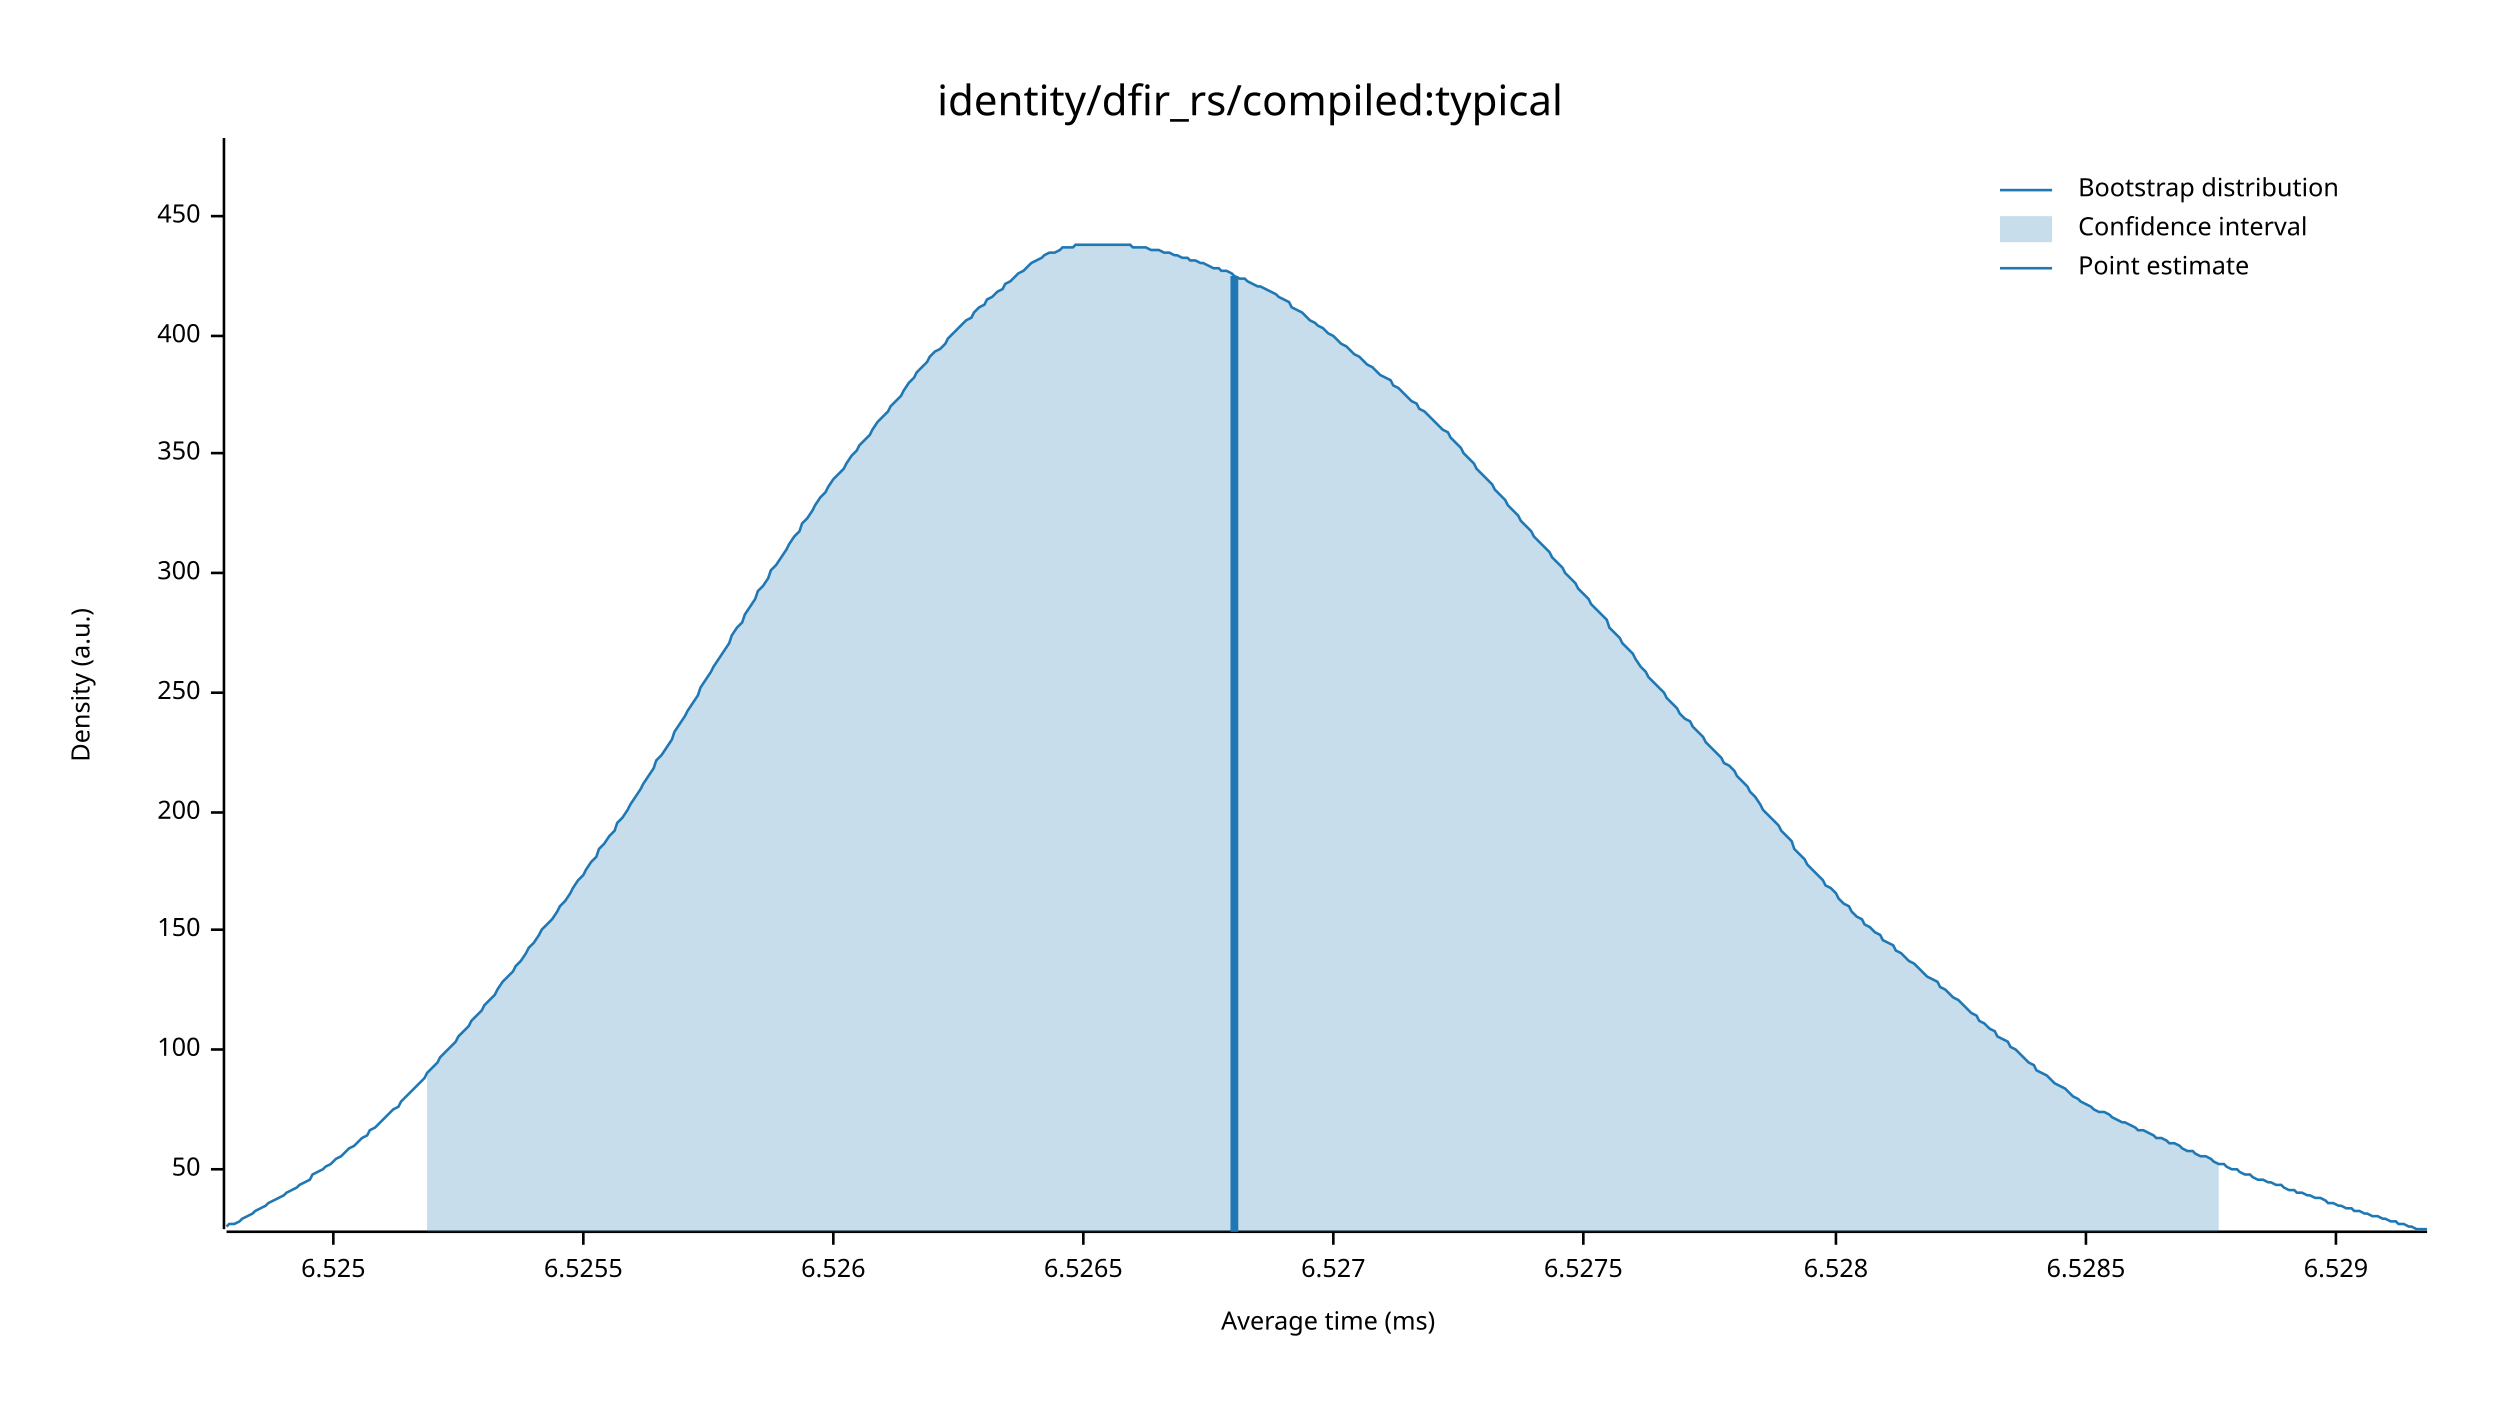
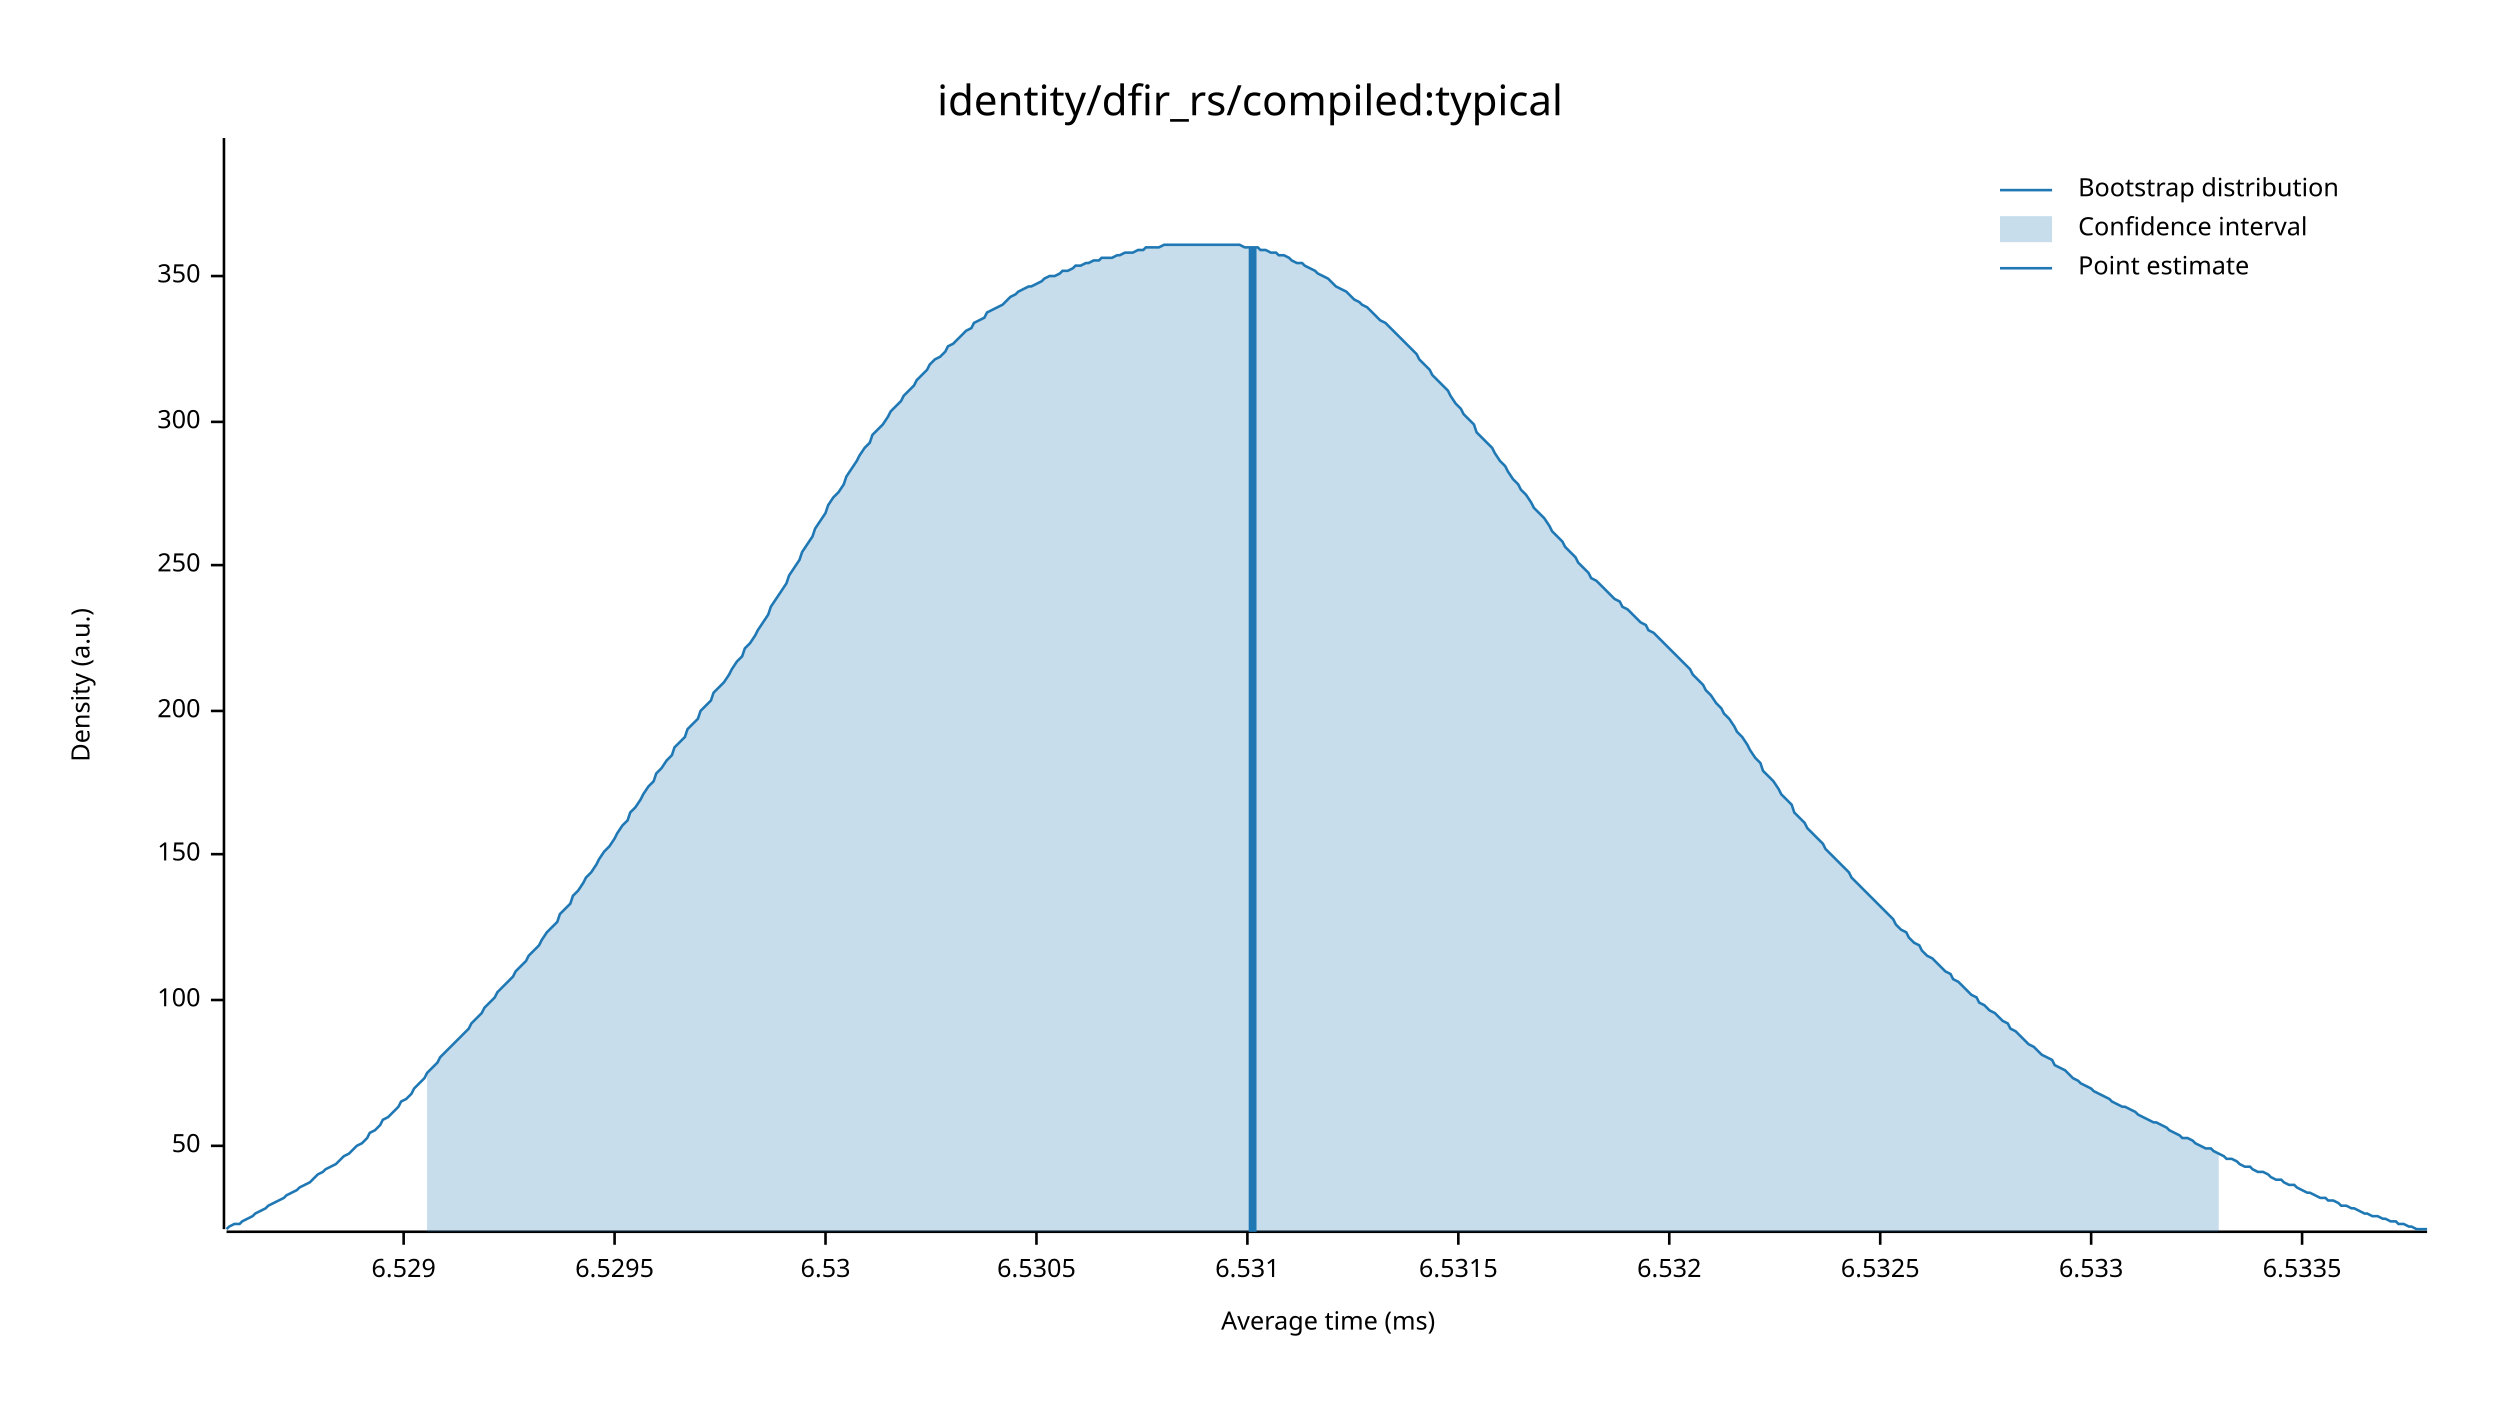
<svg xmlns="http://www.w3.org/2000/svg" width="960" height="540" viewBox="0 0 960 540">
  <text x="480" y="32" dy="0.76em" text-anchor="middle" font-family="sans-serif" font-size="16.129" opacity="1" fill="#000000">
identity/dfir_rs/compiled:typical
</text>
  <text x="27" y="263" dy="0.76em" text-anchor="middle" font-family="sans-serif" font-size="9.677" opacity="1" fill="#000000" transform="rotate(270, 27, 263)">
Density (a.u.)
</text>
  <text x="510" y="513" dy="-0.5ex" text-anchor="middle" font-family="sans-serif" font-size="9.677" opacity="1" fill="#000000">
Average time (ms)
</text>
  <polyline fill="none" opacity="1" stroke="#000000" stroke-width="1" points="86,53 86,472 " />
-   <text x="77" y="449" dy="0.5ex" text-anchor="end" font-family="sans-serif" font-size="9.677" opacity="1" fill="#000000">
+   <text x="77" y="440" dy="0.5ex" text-anchor="end" font-family="sans-serif" font-size="9.677" opacity="1" fill="#000000">
50
</text>
-   <polyline fill="none" opacity="1" stroke="#000000" stroke-width="1" points="81,449 86,449 " />
-   <text x="77" y="403" dy="0.5ex" text-anchor="end" font-family="sans-serif" font-size="9.677" opacity="1" fill="#000000">
+   <polyline fill="none" opacity="1" stroke="#000000" stroke-width="1" points="81,440 86,440 " />
+   <text x="77" y="384" dy="0.5ex" text-anchor="end" font-family="sans-serif" font-size="9.677" opacity="1" fill="#000000">
100
</text>
-   <polyline fill="none" opacity="1" stroke="#000000" stroke-width="1" points="81,403 86,403 " />
-   <text x="77" y="357" dy="0.5ex" text-anchor="end" font-family="sans-serif" font-size="9.677" opacity="1" fill="#000000">
+   <polyline fill="none" opacity="1" stroke="#000000" stroke-width="1" points="81,384 86,384 " />
+   <text x="77" y="328" dy="0.5ex" text-anchor="end" font-family="sans-serif" font-size="9.677" opacity="1" fill="#000000">
150
</text>
-   <polyline fill="none" opacity="1" stroke="#000000" stroke-width="1" points="81,357 86,357 " />
-   <text x="77" y="312" dy="0.5ex" text-anchor="end" font-family="sans-serif" font-size="9.677" opacity="1" fill="#000000">
+   <polyline fill="none" opacity="1" stroke="#000000" stroke-width="1" points="81,328 86,328 " />
+   <text x="77" y="273" dy="0.5ex" text-anchor="end" font-family="sans-serif" font-size="9.677" opacity="1" fill="#000000">
200
</text>
-   <polyline fill="none" opacity="1" stroke="#000000" stroke-width="1" points="81,312 86,312 " />
-   <text x="77" y="266" dy="0.5ex" text-anchor="end" font-family="sans-serif" font-size="9.677" opacity="1" fill="#000000">
+   <polyline fill="none" opacity="1" stroke="#000000" stroke-width="1" points="81,273 86,273 " />
+   <text x="77" y="217" dy="0.5ex" text-anchor="end" font-family="sans-serif" font-size="9.677" opacity="1" fill="#000000">
250
</text>
-   <polyline fill="none" opacity="1" stroke="#000000" stroke-width="1" points="81,266 86,266 " />
-   <text x="77" y="220" dy="0.5ex" text-anchor="end" font-family="sans-serif" font-size="9.677" opacity="1" fill="#000000">
+   <polyline fill="none" opacity="1" stroke="#000000" stroke-width="1" points="81,217 86,217 " />
+   <text x="77" y="162" dy="0.5ex" text-anchor="end" font-family="sans-serif" font-size="9.677" opacity="1" fill="#000000">
300
</text>
-   <polyline fill="none" opacity="1" stroke="#000000" stroke-width="1" points="81,220 86,220 " />
-   <text x="77" y="174" dy="0.5ex" text-anchor="end" font-family="sans-serif" font-size="9.677" opacity="1" fill="#000000">
+   <polyline fill="none" opacity="1" stroke="#000000" stroke-width="1" points="81,162 86,162 " />
+   <text x="77" y="106" dy="0.5ex" text-anchor="end" font-family="sans-serif" font-size="9.677" opacity="1" fill="#000000">
350
</text>
-   <polyline fill="none" opacity="1" stroke="#000000" stroke-width="1" points="81,174 86,174 " />
-   <text x="77" y="129" dy="0.5ex" text-anchor="end" font-family="sans-serif" font-size="9.677" opacity="1" fill="#000000">
- 400
- </text>
-   <polyline fill="none" opacity="1" stroke="#000000" stroke-width="1" points="81,129 86,129 " />
-   <text x="77" y="83" dy="0.5ex" text-anchor="end" font-family="sans-serif" font-size="9.677" opacity="1" fill="#000000">
- 450
- </text>
-   <polyline fill="none" opacity="1" stroke="#000000" stroke-width="1" points="81,83 86,83 " />
+   <polyline fill="none" opacity="1" stroke="#000000" stroke-width="1" points="81,106 86,106 " />
  <polyline fill="none" opacity="1" stroke="#000000" stroke-width="1" points="87,473 932,473 " />
-   <text x="128" y="483" dy="0.76em" text-anchor="middle" font-family="sans-serif" font-size="9.677" opacity="1" fill="#000000">
- 6.525
- </text>
-   <polyline fill="none" opacity="1" stroke="#000000" stroke-width="1" points="128,473 128,478 " />
-   <text x="224" y="483" dy="0.76em" text-anchor="middle" font-family="sans-serif" font-size="9.677" opacity="1" fill="#000000">
- 6.5255
- </text>
-   <polyline fill="none" opacity="1" stroke="#000000" stroke-width="1" points="224,473 224,478 " />
-   <text x="320" y="483" dy="0.76em" text-anchor="middle" font-family="sans-serif" font-size="9.677" opacity="1" fill="#000000">
- 6.526
- </text>
-   <polyline fill="none" opacity="1" stroke="#000000" stroke-width="1" points="320,473 320,478 " />
-   <text x="416" y="483" dy="0.76em" text-anchor="middle" font-family="sans-serif" font-size="9.677" opacity="1" fill="#000000">
- 6.5265
- </text>
-   <polyline fill="none" opacity="1" stroke="#000000" stroke-width="1" points="416,473 416,478 " />
-   <text x="512" y="483" dy="0.76em" text-anchor="middle" font-family="sans-serif" font-size="9.677" opacity="1" fill="#000000">
- 6.527
- </text>
-   <polyline fill="none" opacity="1" stroke="#000000" stroke-width="1" points="512,473 512,478 " />
-   <text x="608" y="483" dy="0.76em" text-anchor="middle" font-family="sans-serif" font-size="9.677" opacity="1" fill="#000000">
- 6.5275
- </text>
-   <polyline fill="none" opacity="1" stroke="#000000" stroke-width="1" points="608,473 608,478 " />
-   <text x="705" y="483" dy="0.76em" text-anchor="middle" font-family="sans-serif" font-size="9.677" opacity="1" fill="#000000">
- 6.528
- </text>
-   <polyline fill="none" opacity="1" stroke="#000000" stroke-width="1" points="705,473 705,478 " />
-   <text x="801" y="483" dy="0.76em" text-anchor="middle" font-family="sans-serif" font-size="9.677" opacity="1" fill="#000000">
- 6.5285
- </text>
-   <polyline fill="none" opacity="1" stroke="#000000" stroke-width="1" points="801,473 801,478 " />
-   <text x="897" y="483" dy="0.76em" text-anchor="middle" font-family="sans-serif" font-size="9.677" opacity="1" fill="#000000">
+   <text x="155" y="483" dy="0.76em" text-anchor="middle" font-family="sans-serif" font-size="9.677" opacity="1" fill="#000000">
6.529
</text>
-   <polyline fill="none" opacity="1" stroke="#000000" stroke-width="1" points="897,473 897,478 " />
-   <polyline fill="none" opacity="1" stroke="#1F78B4" stroke-width="1" points="87,471 88,470 90,470 92,469 93,468 95,467 97,466 98,465 100,464 102,463 103,462 105,461 107,460 109,459 110,458 112,457 114,456 115,455 117,454 119,453 120,451 122,450 124,449 125,448 127,447 129,445 131,444 132,443 134,441 136,440 137,439 139,437 141,436 142,434 144,433 146,431 147,430 149,428 151,426 153,425 154,423 156,421 158,419 159,418 161,416 163,414 164,412 166,410 168,408 169,406 171,404 173,402 175,400 176,398 178,396 180,394 181,392 183,390 185,388 186,386 188,384 190,382 191,380 193,377 195,375 197,373 198,371 200,369 202,366 203,364 205,362 207,359 208,357 210,355 212,353 214,350 215,348 217,346 219,343 220,341 222,338 224,336 225,334 227,331 229,329 230,326 232,324 234,321 236,319 237,316 239,314 241,311 242,309 244,306 246,303 247,301 249,298 251,295 252,292 254,290 256,287 258,284 259,281 261,278 263,275 264,273 266,270 268,267 269,264 271,261 273,258 274,256 276,253 278,250 280,247 281,244 283,241 285,239 286,236 288,233 290,230 291,227 293,225 295,222 296,219 298,217 300,214 302,211 303,209 305,206 307,204 308,201 310,199 312,196 313,194 315,191 317,189 318,187 320,184 322,182 324,180 325,178 327,175 329,173 330,171 332,169 334,167 335,165 337,162 339,160 341,158 342,156 344,154 346,152 347,150 349,147 351,145 352,143 354,141 356,139 357,137 359,135 361,134 363,132 364,130 366,128 368,126 369,125 371,123 373,122 374,120 376,118 378,117 379,115 381,114 383,112 385,111 386,109 388,108 390,106 391,105 393,104 395,102 396,101 398,100 400,99 401,98 403,97 405,97 407,96 408,95 410,95 412,95 413,94 415,94 417,94 418,94 420,94 422,94 423,94 425,94 427,94 429,94 430,94 432,94 434,94 435,95 437,95 439,95 440,95 442,96 444,96 445,96 447,97 449,97 451,98 452,98 454,99 456,99 457,100 459,100 461,101 462,101 464,102 466,103 468,103 469,104 471,104 473,105 474,106 476,107 478,107 479,108 481,109 483,110 484,110 486,111 488,112 490,113 491,114 493,115 495,116 496,118 498,119 500,120 501,121 503,123 505,124 506,125 508,126 510,128 512,129 513,130 515,132 517,133 518,134 520,136 522,137 523,138 525,140 527,141 528,142 530,144 532,145 534,146 535,148 537,149 539,151 540,152 542,154 544,155 545,157 547,158 549,160 550,161 552,163 554,165 556,166 557,168 559,170 561,172 562,174 564,176 566,178 567,180 569,182 571,184 573,186 574,188 576,190 578,192 579,194 581,196 583,198 584,200 586,202 588,204 589,206 591,208 593,210 595,212 596,214 598,216 600,218 601,220 603,222 605,224 606,226 608,228 610,230 611,232 613,234 615,236 617,238 618,241 620,243 622,245 623,247 625,249 627,251 628,253 630,256 632,258 633,260 635,262 637,264 639,266 640,268 642,270 644,272 645,274 647,276 649,277 650,279 652,281 654,283 655,285 657,287 659,289 661,291 662,293 664,294 666,296 667,298 669,300 671,302 672,304 674,306 676,309 677,311 679,313 681,315 683,317 684,319 686,321 688,323 689,326 691,328 693,330 694,332 696,334 698,336 700,338 701,340 703,341 705,343 706,345 708,347 710,348 711,350 713,352 715,353 716,355 718,356 720,358 722,359 723,361 725,362 727,363 728,365 730,366 732,368 733,369 735,370 737,372 738,373 740,375 742,376 744,377 745,379 747,380 749,382 750,383 752,384 754,386 755,387 757,389 759,390 760,392 762,393 764,395 766,396 767,398 769,399 771,400 772,402 774,403 776,405 777,406 779,408 781,409 782,411 784,412 786,413 788,415 789,416 791,417 793,418 794,419 796,421 798,422 799,423 801,424 803,425 804,426 806,427 808,427 810,428 811,429 813,430 815,431 816,431 818,432 820,433 821,434 823,434 825,435 827,436 828,437 830,437 832,438 833,439 835,439 837,440 838,441 840,442 842,442 843,443 845,444 847,444 849,445 850,446 852,447 854,447 855,448 857,449 859,449 860,450 862,451 864,451 865,452 867,453 869,453 871,454 872,454 874,455 876,455 877,456 879,457 881,457 882,458 884,458 886,459 887,459 889,460 891,460 893,461 894,462 896,462 898,463 899,463 901,464 903,464 904,465 906,465 908,466 909,466 911,467 913,467 915,468 916,468 918,469 920,469 921,470 923,470 925,471 926,471 928,472 930,472 932,472 " />
-   <polygon opacity="0.25" fill="#1F78B4" points="164,412 166,410 168,408 169,406 171,404 173,402 175,400 176,398 178,396 180,394 181,392 183,390 185,388 186,386 188,384 190,382 191,380 193,377 195,375 197,373 198,371 200,369 202,366 203,364 205,362 207,359 208,357 210,355 212,353 214,350 215,348 217,346 219,343 220,341 222,338 224,336 225,334 227,331 229,329 230,326 232,324 234,321 236,319 237,316 239,314 241,311 242,309 244,306 246,303 247,301 249,298 251,295 252,292 254,290 256,287 258,284 259,281 261,278 263,275 264,273 266,270 268,267 269,264 271,261 273,258 274,256 276,253 278,250 280,247 281,244 283,241 285,239 286,236 288,233 290,230 291,227 293,225 295,222 296,219 298,217 300,214 302,211 303,209 305,206 307,204 308,201 310,199 312,196 313,194 315,191 317,189 318,187 320,184 322,182 324,180 325,178 327,175 329,173 330,171 332,169 334,167 335,165 337,162 339,160 341,158 342,156 344,154 346,152 347,150 349,147 351,145 352,143 354,141 356,139 357,137 359,135 361,134 363,132 364,130 366,128 368,126 369,125 371,123 373,122 374,120 376,118 378,117 379,115 381,114 383,112 385,111 386,109 388,108 390,106 391,105 393,104 395,102 396,101 398,100 400,99 401,98 403,97 405,97 407,96 408,95 410,95 412,95 413,94 415,94 417,94 418,94 420,94 422,94 423,94 425,94 427,94 429,94 430,94 432,94 434,94 435,95 437,95 439,95 440,95 442,96 444,96 445,96 447,97 449,97 451,98 452,98 454,99 456,99 457,100 459,100 461,101 462,101 464,102 466,103 468,103 469,104 471,104 473,105 474,106 476,107 478,107 479,108 481,109 483,110 484,110 486,111 488,112 490,113 491,114 493,115 495,116 496,118 498,119 500,120 501,121 503,123 505,124 506,125 508,126 510,128 512,129 513,130 515,132 517,133 518,134 520,136 522,137 523,138 525,140 527,141 528,142 530,144 532,145 534,146 535,148 537,149 539,151 540,152 542,154 544,155 545,157 547,158 549,160 550,161 552,163 554,165 556,166 557,168 559,170 561,172 562,174 564,176 566,178 567,180 569,182 571,184 573,186 574,188 576,190 578,192 579,194 581,196 583,198 584,200 586,202 588,204 589,206 591,208 593,210 595,212 596,214 598,216 600,218 601,220 603,222 605,224 606,226 608,228 610,230 611,232 613,234 615,236 617,238 618,241 620,243 622,245 623,247 625,249 627,251 628,253 630,256 632,258 633,260 635,262 637,264 639,266 640,268 642,270 644,272 645,274 647,276 649,277 650,279 652,281 654,283 655,285 657,287 659,289 661,291 662,293 664,294 666,296 667,298 669,300 671,302 672,304 674,306 676,309 677,311 679,313 681,315 683,317 684,319 686,321 688,323 689,326 691,328 693,330 694,332 696,334 698,336 700,338 701,340 703,341 705,343 706,345 708,347 710,348 711,350 713,352 715,353 716,355 718,356 720,358 722,359 723,361 725,362 727,363 728,365 730,366 732,368 733,369 735,370 737,372 738,373 740,375 742,376 744,377 745,379 747,380 749,382 750,383 752,384 754,386 755,387 757,389 759,390 760,392 762,393 764,395 766,396 767,398 769,399 771,400 772,402 774,403 776,405 777,406 779,408 781,409 782,411 784,412 786,413 788,415 789,416 791,417 793,418 794,419 796,421 798,422 799,423 801,424 803,425 804,426 806,427 808,427 810,428 811,429 813,430 815,431 816,431 818,432 820,433 821,434 823,434 825,435 827,436 828,437 830,437 832,438 833,439 835,439 837,440 838,441 840,442 842,442 843,443 845,444 847,444 849,445 850,446 852,447 852,473 164,473 " />
-   <polyline fill="none" opacity="1" stroke="#1F78B4" stroke-width="3" points="474,473 474,106 " />
+   <polyline fill="none" opacity="1" stroke="#000000" stroke-width="1" points="155,473 155,478 " />
+   <text x="236" y="483" dy="0.76em" text-anchor="middle" font-family="sans-serif" font-size="9.677" opacity="1" fill="#000000">
+ 6.5295
+ </text>
+   <polyline fill="none" opacity="1" stroke="#000000" stroke-width="1" points="236,473 236,478 " />
+   <text x="317" y="483" dy="0.76em" text-anchor="middle" font-family="sans-serif" font-size="9.677" opacity="1" fill="#000000">
+ 6.53
+ </text>
+   <polyline fill="none" opacity="1" stroke="#000000" stroke-width="1" points="317,473 317,478 " />
+   <text x="398" y="483" dy="0.76em" text-anchor="middle" font-family="sans-serif" font-size="9.677" opacity="1" fill="#000000">
+ 6.5305
+ </text>
+   <polyline fill="none" opacity="1" stroke="#000000" stroke-width="1" points="398,473 398,478 " />
+   <text x="479" y="483" dy="0.76em" text-anchor="middle" font-family="sans-serif" font-size="9.677" opacity="1" fill="#000000">
+ 6.531
+ </text>
+   <polyline fill="none" opacity="1" stroke="#000000" stroke-width="1" points="479,473 479,478 " />
+   <text x="560" y="483" dy="0.76em" text-anchor="middle" font-family="sans-serif" font-size="9.677" opacity="1" fill="#000000">
+ 6.5315
+ </text>
+   <polyline fill="none" opacity="1" stroke="#000000" stroke-width="1" points="560,473 560,478 " />
+   <text x="641" y="483" dy="0.76em" text-anchor="middle" font-family="sans-serif" font-size="9.677" opacity="1" fill="#000000">
+ 6.532
+ </text>
+   <polyline fill="none" opacity="1" stroke="#000000" stroke-width="1" points="641,473 641,478 " />
+   <text x="722" y="483" dy="0.76em" text-anchor="middle" font-family="sans-serif" font-size="9.677" opacity="1" fill="#000000">
+ 6.5325
+ </text>
+   <polyline fill="none" opacity="1" stroke="#000000" stroke-width="1" points="722,473 722,478 " />
+   <text x="803" y="483" dy="0.76em" text-anchor="middle" font-family="sans-serif" font-size="9.677" opacity="1" fill="#000000">
+ 6.533
+ </text>
+   <polyline fill="none" opacity="1" stroke="#000000" stroke-width="1" points="803,473 803,478 " />
+   <text x="884" y="483" dy="0.76em" text-anchor="middle" font-family="sans-serif" font-size="9.677" opacity="1" fill="#000000">
+ 6.5335
+ </text>
+   <polyline fill="none" opacity="1" stroke="#000000" stroke-width="1" points="884,473 884,478 " />
+   <polyline fill="none" opacity="1" stroke="#1F78B4" stroke-width="1" points="87,472 88,471 90,470 92,470 93,469 95,468 97,467 98,466 100,465 102,464 103,463 105,462 107,461 109,460 110,459 112,458 114,457 115,456 117,455 119,454 120,453 122,451 124,450 125,449 127,448 129,447 131,445 132,444 134,443 136,441 137,440 139,439 141,437 142,435 144,434 146,432 147,430 149,429 151,427 153,425 154,423 156,422 158,420 159,418 161,416 163,414 164,412 166,410 168,408 169,406 171,404 173,402 175,400 176,399 178,397 180,395 181,393 183,391 185,389 186,387 188,385 190,383 191,381 193,379 195,377 197,375 198,373 200,371 202,369 203,367 205,365 207,363 208,361 210,358 212,356 214,354 215,351 217,349 219,347 220,344 222,342 224,339 225,337 227,335 229,332 230,330 232,327 234,325 236,322 237,320 239,317 241,315 242,312 244,310 246,307 247,305 249,302 251,300 252,297 254,295 256,292 258,290 259,287 261,285 263,283 264,280 266,278 268,276 269,273 271,271 273,269 274,266 276,264 278,262 280,259 281,257 283,254 285,252 286,249 288,247 290,244 291,242 293,239 295,236 296,233 298,230 300,227 302,224 303,221 305,218 307,215 308,212 310,209 312,206 313,203 315,200 317,197 318,194 320,191 322,189 324,186 325,183 327,180 329,177 330,175 332,172 334,170 335,167 337,165 339,163 341,160 342,158 344,156 346,154 347,152 349,150 351,148 352,146 354,144 356,142 357,140 359,138 361,137 363,135 364,133 366,132 368,130 369,129 371,127 373,126 374,124 376,123 378,122 379,120 381,119 383,118 385,117 386,116 388,114 390,113 391,112 393,111 395,110 396,110 398,109 400,108 401,107 403,106 405,106 407,105 408,104 410,104 412,103 413,102 415,102 417,101 418,101 420,100 422,100 423,99 425,99 427,99 429,98 430,98 432,97 434,97 435,97 437,96 439,96 440,95 442,95 444,95 445,95 447,94 449,94 451,94 452,94 454,94 456,94 457,94 459,94 461,94 462,94 464,94 466,94 468,94 469,94 471,94 473,94 474,94 476,94 478,95 479,95 481,95 483,95 484,96 486,96 488,97 490,97 491,98 493,98 495,99 496,100 498,101 500,101 501,102 503,103 505,104 506,105 508,106 510,107 512,109 513,110 515,111 517,112 518,113 520,115 522,116 523,117 525,118 527,120 528,121 530,123 532,124 534,126 535,127 537,129 539,131 540,132 542,134 544,136 545,138 547,140 549,142 550,144 552,146 554,148 556,150 557,152 559,155 561,157 562,159 564,161 566,163 567,166 569,168 571,170 573,172 574,174 576,177 578,179 579,181 581,184 583,186 584,188 586,190 588,193 589,195 591,197 593,199 595,202 596,204 598,206 600,208 601,210 603,212 605,214 606,216 608,218 610,220 611,222 613,223 615,225 617,227 618,228 620,230 622,231 623,233 625,234 627,236 628,237 630,239 632,240 633,242 635,243 637,245 639,247 640,248 642,250 644,252 645,253 647,255 649,257 650,259 652,261 654,263 655,265 657,267 659,270 661,272 662,274 664,276 666,279 667,281 669,283 671,286 672,288 674,291 676,293 677,296 679,298 681,300 683,303 684,305 686,307 688,309 689,312 691,314 693,316 694,318 696,320 698,322 700,324 701,326 703,328 705,330 706,331 708,333 710,335 711,337 713,339 715,341 716,342 718,344 720,346 722,348 723,349 725,351 727,353 728,355 730,357 732,358 733,360 735,362 737,363 738,365 740,367 742,368 744,370 745,371 747,373 749,374 750,376 752,377 754,379 755,380 757,382 759,383 760,385 762,386 764,388 766,389 767,390 769,392 771,393 772,395 774,396 776,398 777,399 779,401 781,402 782,403 784,405 786,406 788,407 789,409 791,410 793,411 794,412 796,414 798,415 799,416 801,417 803,418 804,419 806,420 808,421 810,422 811,423 813,424 815,425 816,425 818,426 820,427 821,428 823,429 825,430 827,431 828,431 830,432 832,433 833,434 835,435 837,436 838,437 840,437 842,438 843,439 845,440 847,441 849,441 850,442 852,443 854,444 855,445 857,445 859,446 860,447 862,448 864,448 865,449 867,450 869,450 871,451 872,452 874,453 876,453 877,454 879,455 881,455 882,456 884,457 886,458 887,458 889,459 891,460 893,460 894,461 896,461 898,462 899,463 901,463 903,464 904,464 906,465 908,466 909,466 911,467 913,467 915,468 916,468 918,469 920,469 921,470 923,470 925,471 926,471 928,472 930,472 932,472 " />
+   <polygon opacity="0.25" fill="#1F78B4" points="164,412 166,410 168,408 169,406 171,404 173,402 175,400 176,399 178,397 180,395 181,393 183,391 185,389 186,387 188,385 190,383 191,381 193,379 195,377 197,375 198,373 200,371 202,369 203,367 205,365 207,363 208,361 210,358 212,356 214,354 215,351 217,349 219,347 220,344 222,342 224,339 225,337 227,335 229,332 230,330 232,327 234,325 236,322 237,320 239,317 241,315 242,312 244,310 246,307 247,305 249,302 251,300 252,297 254,295 256,292 258,290 259,287 261,285 263,283 264,280 266,278 268,276 269,273 271,271 273,269 274,266 276,264 278,262 280,259 281,257 283,254 285,252 286,249 288,247 290,244 291,242 293,239 295,236 296,233 298,230 300,227 302,224 303,221 305,218 307,215 308,212 310,209 312,206 313,203 315,200 317,197 318,194 320,191 322,189 324,186 325,183 327,180 329,177 330,175 332,172 334,170 335,167 337,165 339,163 341,160 342,158 344,156 346,154 347,152 349,150 351,148 352,146 354,144 356,142 357,140 359,138 361,137 363,135 364,133 366,132 368,130 369,129 371,127 373,126 374,124 376,123 378,122 379,120 381,119 383,118 385,117 386,116 388,114 390,113 391,112 393,111 395,110 396,110 398,109 400,108 401,107 403,106 405,106 407,105 408,104 410,104 412,103 413,102 415,102 417,101 418,101 420,100 422,100 423,99 425,99 427,99 429,98 430,98 432,97 434,97 435,97 437,96 439,96 440,95 442,95 444,95 445,95 447,94 449,94 451,94 452,94 454,94 456,94 457,94 459,94 461,94 462,94 464,94 466,94 468,94 469,94 471,94 473,94 474,94 476,94 478,95 479,95 481,95 483,95 484,96 486,96 488,97 490,97 491,98 493,98 495,99 496,100 498,101 500,101 501,102 503,103 505,104 506,105 508,106 510,107 512,109 513,110 515,111 517,112 518,113 520,115 522,116 523,117 525,118 527,120 528,121 530,123 532,124 534,126 535,127 537,129 539,131 540,132 542,134 544,136 545,138 547,140 549,142 550,144 552,146 554,148 556,150 557,152 559,155 561,157 562,159 564,161 566,163 567,166 569,168 571,170 573,172 574,174 576,177 578,179 579,181 581,184 583,186 584,188 586,190 588,193 589,195 591,197 593,199 595,202 596,204 598,206 600,208 601,210 603,212 605,214 606,216 608,218 610,220 611,222 613,223 615,225 617,227 618,228 620,230 622,231 623,233 625,234 627,236 628,237 630,239 632,240 633,242 635,243 637,245 639,247 640,248 642,250 644,252 645,253 647,255 649,257 650,259 652,261 654,263 655,265 657,267 659,270 661,272 662,274 664,276 666,279 667,281 669,283 671,286 672,288 674,291 676,293 677,296 679,298 681,300 683,303 684,305 686,307 688,309 689,312 691,314 693,316 694,318 696,320 698,322 700,324 701,326 703,328 705,330 706,331 708,333 710,335 711,337 713,339 715,341 716,342 718,344 720,346 722,348 723,349 725,351 727,353 728,355 730,357 732,358 733,360 735,362 737,363 738,365 740,367 742,368 744,370 745,371 747,373 749,374 750,376 752,377 754,379 755,380 757,382 759,383 760,385 762,386 764,388 766,389 767,390 769,392 771,393 772,395 774,396 776,398 777,399 779,401 781,402 782,403 784,405 786,406 788,407 789,409 791,410 793,411 794,412 796,414 798,415 799,416 801,417 803,418 804,419 806,420 808,421 810,422 811,423 813,424 815,425 816,425 818,426 820,427 821,428 823,429 825,430 827,431 828,431 830,432 832,433 833,434 835,435 837,436 838,437 840,437 842,438 843,439 845,440 847,441 849,441 850,442 852,443 852,473 164,473 " />
+   <polyline fill="none" opacity="1" stroke="#1F78B4" stroke-width="3" points="481,473 481,95 " />
  <text x="798" y="68" dy="0.76em" text-anchor="start" font-family="sans-serif" font-size="9.677" opacity="1" fill="#000000">
Bootstrap distribution
</text>
  <text x="798" y="83" dy="0.76em" text-anchor="start" font-family="sans-serif" font-size="9.677" opacity="1" fill="#000000">
Confidence interval
</text>
  <text x="798" y="98" dy="0.76em" text-anchor="start" font-family="sans-serif" font-size="9.677" opacity="1" fill="#000000">
Point estimate
</text>
  <polyline fill="none" opacity="1" stroke="#1F78B4" stroke-width="1" points="768,73 788,73 " />
  <rect x="768" y="83" width="20" height="10" opacity="0.25" fill="#1F78B4" stroke="none" />
  <polyline fill="none" opacity="1" stroke="#1F78B4" stroke-width="1" points="768,103 788,103 " />
</svg>
